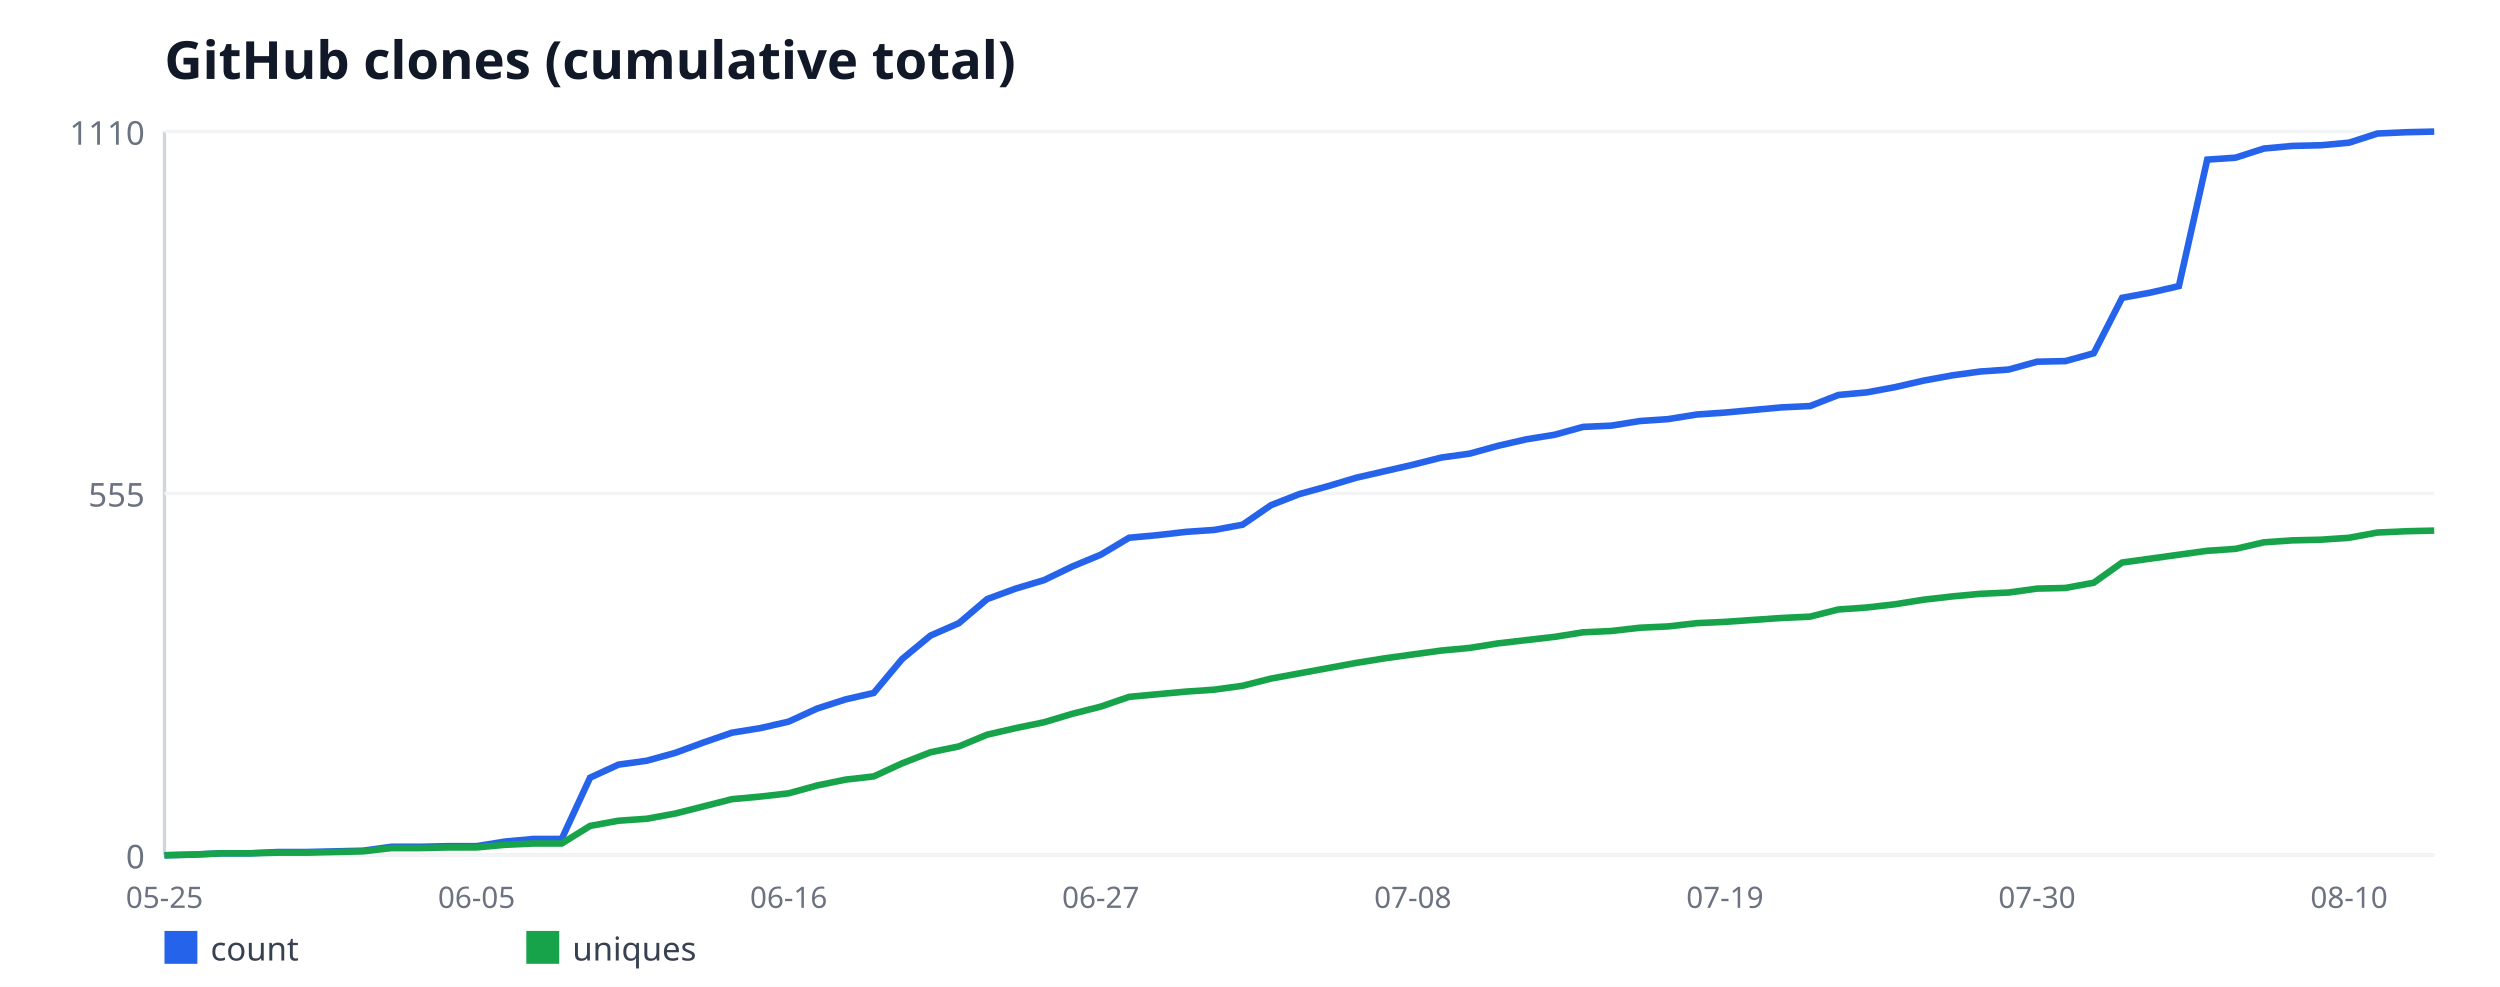
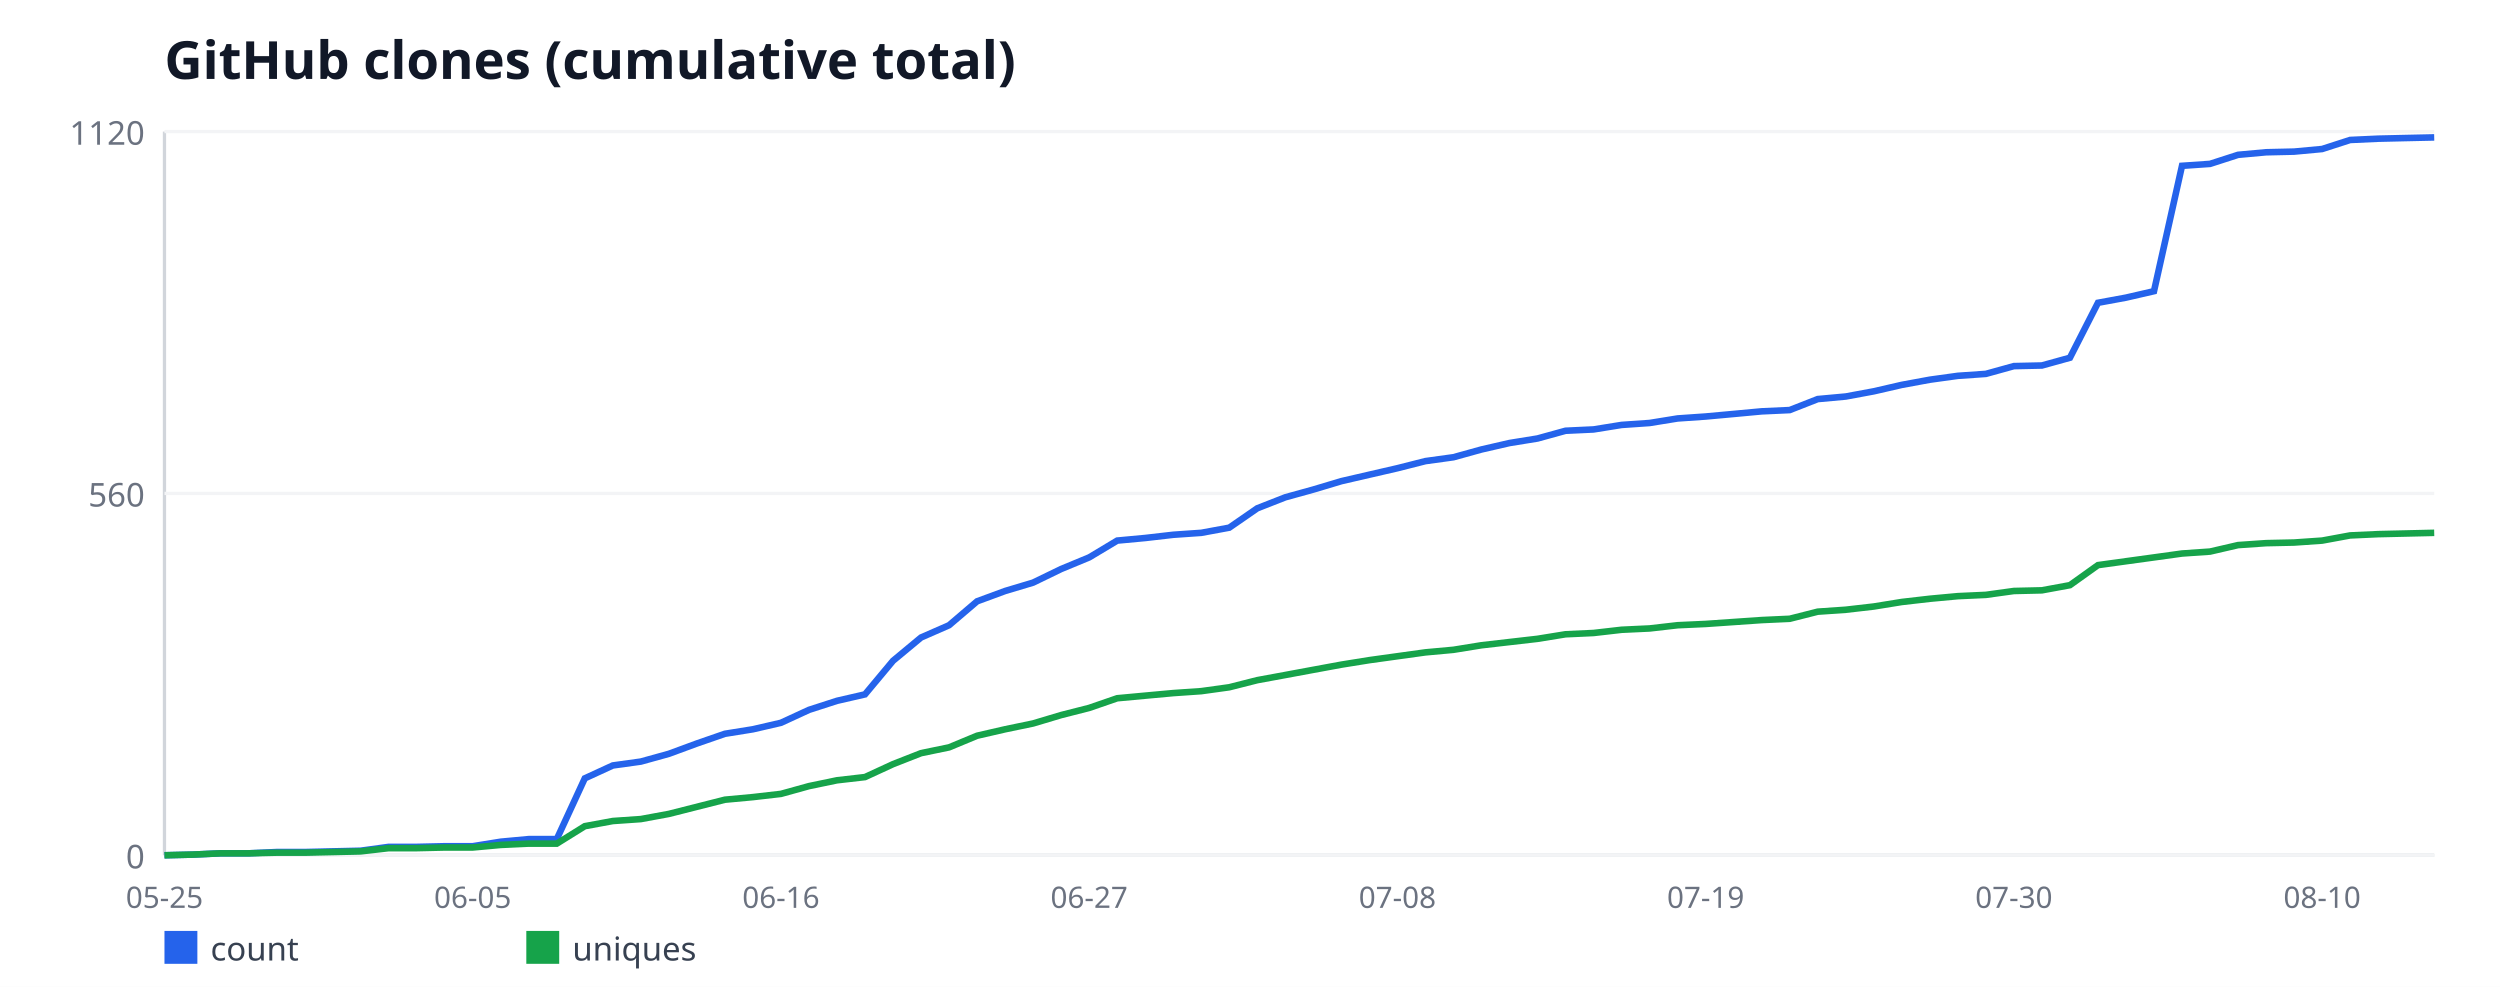
<svg xmlns="http://www.w3.org/2000/svg" width="760" height="300" viewBox="0 0 760 300" font-family="sans-serif">
  <rect width="760" height="300" fill="#ffffff" />
  <text x="50" y="24" font-size="16" font-weight="bold" fill="#111827">GitHub clones (cumulative total)</text>
  <line x1="50" y1="40" x2="50" y2="260" stroke="#d1d5db" stroke-width="1" />
  <line x1="50" y1="260" x2="740" y2="260" stroke="#d1d5db" stroke-width="1" />
  <line x1="50" y1="260" x2="740" y2="260" stroke="#f3f4f6" stroke-width="1" />
  <text x="44" y="264" font-size="10" fill="#6b7280" text-anchor="end">0</text>
  <line x1="50" y1="150" x2="740" y2="150" stroke="#f3f4f6" stroke-width="1" />
-   <text x="44" y="154" font-size="10" fill="#6b7280" text-anchor="end">555</text>
+   <text x="44" y="154" font-size="10" fill="#6b7280" text-anchor="end">560</text>
  <line x1="50" y1="40" x2="740" y2="40" stroke="#f3f4f6" stroke-width="1" />
-   <text x="44" y="44" font-size="10" fill="#6b7280" text-anchor="end">1110</text>
+   <text x="44" y="44" font-size="10" fill="#6b7280" text-anchor="end">1120</text>
  <text x="50" y="276" font-size="9" fill="#6b7280" text-anchor="middle">05-25</text>
-   <text x="144.88" y="276" font-size="9" fill="#6b7280" text-anchor="middle">06-05</text>
-   <text x="239.75" y="276" font-size="9" fill="#6b7280" text-anchor="middle">06-16</text>
-   <text x="334.62" y="276" font-size="9" fill="#6b7280" text-anchor="middle">06-27</text>
-   <text x="429.5" y="276" font-size="9" fill="#6b7280" text-anchor="middle">07-08</text>
-   <text x="524.38" y="276" font-size="9" fill="#6b7280" text-anchor="middle">07-19</text>
-   <text x="619.25" y="276" font-size="9" fill="#6b7280" text-anchor="middle">07-30</text>
-   <text x="714.12" y="276" font-size="9" fill="#6b7280" text-anchor="middle">08-10</text>
-   <polyline fill="none" stroke="#2563eb" stroke-width="2" points="50,260 58.62,259.8 67.25,259.41 75.88,259.41 84.5,259.01 93.12,259.01 101.75,258.81 110.38,258.61 119,257.42 127.62,257.42 136.25,257.23 144.88,257.23 153.5,255.84 162.12,255.05 170.75,255.05 179.38,236.41 188,232.45 196.62,231.26 205.25,228.88 213.88,225.71 222.5,222.74 231.12,221.35 239.75,219.37 248.38,215.41 257,212.63 265.62,210.65 274.25,200.34 282.88,193.21 291.5,189.44 300.12,182.11 308.75,178.94 317.38,176.36 326,172.2 334.62,168.63 343.25,163.48 351.88,162.68 360.5,161.69 369.12,161.1 377.75,159.51 386.38,153.57 395,150.2 403.62,147.82 412.25,145.24 420.88,143.26 429.5,141.28 438.12,139.1 446.75,137.91 455.38,135.53 464,133.55 472.62,132.16 481.25,129.78 489.88,129.39 498.5,128 507.12,127.41 515.75,126.02 524.38,125.42 533,124.63 541.62,123.84 550.25,123.44 558.88,120.07 567.5,119.28 576.12,117.69 584.75,115.71 593.38,114.13 602,112.94 610.62,112.34 619.25,109.96 627.88,109.77 636.5,107.39 645.12,90.54 653.75,88.95 662.38,86.97 671,48.52 679.62,47.93 688.25,45.15 696.88,44.36 705.5,44.16 714.12,43.37 722.75,40.59 731.38,40.2 740,40" />
+   <text x="143.7" y="276" font-size="9" fill="#6b7280" text-anchor="middle">06-05</text>
+   <text x="237.41" y="276" font-size="9" fill="#6b7280" text-anchor="middle">06-16</text>
+   <text x="331.11" y="276" font-size="9" fill="#6b7280" text-anchor="middle">06-27</text>
+   <text x="424.81" y="276" font-size="9" fill="#6b7280" text-anchor="middle">07-08</text>
+   <text x="518.52" y="276" font-size="9" fill="#6b7280" text-anchor="middle">07-19</text>
+   <text x="612.22" y="276" font-size="9" fill="#6b7280" text-anchor="middle">07-30</text>
+   <text x="705.93" y="276" font-size="9" fill="#6b7280" text-anchor="middle">08-10</text>
+   <polyline fill="none" stroke="#2563eb" stroke-width="2" points="50,260 58.52,259.8 67.04,259.41 75.56,259.41 84.07,259.02 92.59,259.02 101.11,258.82 109.63,258.62 118.15,257.45 126.67,257.45 135.19,257.25 143.7,257.25 152.22,255.88 160.74,255.09 169.26,255.09 177.78,236.62 186.3,232.7 194.81,231.52 203.33,229.16 211.85,226.02 220.37,223.07 228.89,221.7 237.41,219.73 245.93,215.8 254.44,213.05 262.96,211.09 271.48,200.88 280,193.8 288.52,190.07 297.04,182.8 305.56,179.66 314.07,177.11 322.59,172.98 331.11,169.45 339.63,164.34 348.15,163.55 356.67,162.57 365.19,161.98 373.7,160.41 382.22,154.52 390.74,151.18 399.26,148.82 407.78,146.27 416.3,144.3 424.81,142.34 433.33,140.18 441.85,139 450.37,136.64 458.89,134.68 467.41,133.3 475.93,130.95 484.44,130.55 492.96,129.18 501.48,128.59 510,127.21 518.52,126.62 527.04,125.84 535.56,125.05 544.07,124.66 552.59,121.32 561.11,120.54 569.63,118.96 578.15,117 586.67,115.43 595.19,114.25 603.7,113.66 612.22,111.3 620.74,111.11 629.26,108.75 637.78,92.05 646.3,90.48 654.81,88.52 663.33,50.41 671.85,49.82 680.37,47.07 688.89,46.29 697.41,46.09 705.93,45.3 714.44,42.55 722.96,42.16 731.48,41.96 740,41.77" />
  <rect x="50" y="283" width="10" height="10" fill="#2563eb" />
  <text x="64" y="292" font-size="10" fill="#374151">count</text>
-   <polyline fill="none" stroke="#16a34a" stroke-width="2" points="50,260 58.62,259.8 67.25,259.41 75.88,259.41 84.5,259.21 93.12,259.21 101.75,259.01 110.38,258.81 119,257.82 127.62,257.82 136.25,257.62 144.88,257.62 153.5,256.83 162.12,256.43 170.75,256.43 179.38,251.08 188,249.5 196.62,248.9 205.25,247.32 213.88,245.14 222.5,242.95 231.12,242.16 239.75,241.17 248.38,238.79 257,237.01 265.62,236.02 274.25,232.05 282.88,228.68 291.5,226.9 300.12,223.33 308.75,221.35 317.38,219.57 326,216.99 334.62,214.81 343.25,211.84 351.88,211.05 360.5,210.25 369.12,209.66 377.75,208.47 386.38,206.29 395,204.7 403.62,203.12 412.25,201.53 420.88,200.14 429.5,198.95 438.12,197.77 446.75,196.97 455.38,195.59 464,194.59 472.62,193.6 481.25,192.22 489.88,191.82 498.5,190.83 507.12,190.43 515.75,189.44 524.38,189.05 533,188.45 541.62,187.86 550.25,187.46 558.88,185.28 567.5,184.68 576.12,183.69 584.75,182.31 593.38,181.32 602,180.52 610.62,180.13 619.25,178.94 627.88,178.74 636.5,177.15 645.12,171.01 653.75,169.82 662.38,168.63 671,167.44 679.62,166.85 688.25,164.86 696.88,164.27 705.5,164.07 714.12,163.48 722.75,161.89 731.38,161.5 740,161.3" />
+   <polyline fill="none" stroke="#16a34a" stroke-width="2" points="50,260 58.52,259.8 67.04,259.41 75.56,259.41 84.07,259.21 92.59,259.21 101.11,259.02 109.63,258.82 118.15,257.84 126.67,257.84 135.19,257.64 143.7,257.64 152.22,256.86 160.74,256.46 169.26,256.46 177.78,251.16 186.3,249.59 194.81,249 203.33,247.43 211.85,245.27 220.37,243.11 228.89,242.32 237.41,241.34 245.93,238.98 254.44,237.21 262.96,236.23 271.48,232.3 280,228.96 288.52,227.2 297.04,223.66 305.56,221.7 314.07,219.93 322.59,217.38 331.11,215.21 339.63,212.27 348.15,211.48 356.67,210.7 365.19,210.11 373.7,208.93 382.22,206.77 390.74,205.2 399.26,203.62 407.78,202.05 416.3,200.68 424.81,199.5 433.33,198.32 441.85,197.54 450.37,196.16 458.89,195.18 467.41,194.2 475.93,192.82 484.44,192.43 492.96,191.45 501.48,191.05 510,190.07 518.52,189.68 527.04,189.09 535.56,188.5 544.07,188.11 552.59,185.95 561.11,185.36 569.63,184.38 578.15,183 586.67,182.02 595.19,181.23 603.7,180.84 612.22,179.66 620.74,179.46 629.26,177.89 637.78,171.8 646.3,170.62 654.81,169.45 663.33,168.27 671.85,167.68 680.37,165.71 688.89,165.12 697.41,164.93 705.93,164.34 714.44,162.77 722.96,162.38 731.48,162.18 740,161.98" />
  <rect x="160" y="283" width="10" height="10" fill="#16a34a" />
  <text x="174" y="292" font-size="10" fill="#374151">uniques</text>
</svg>
